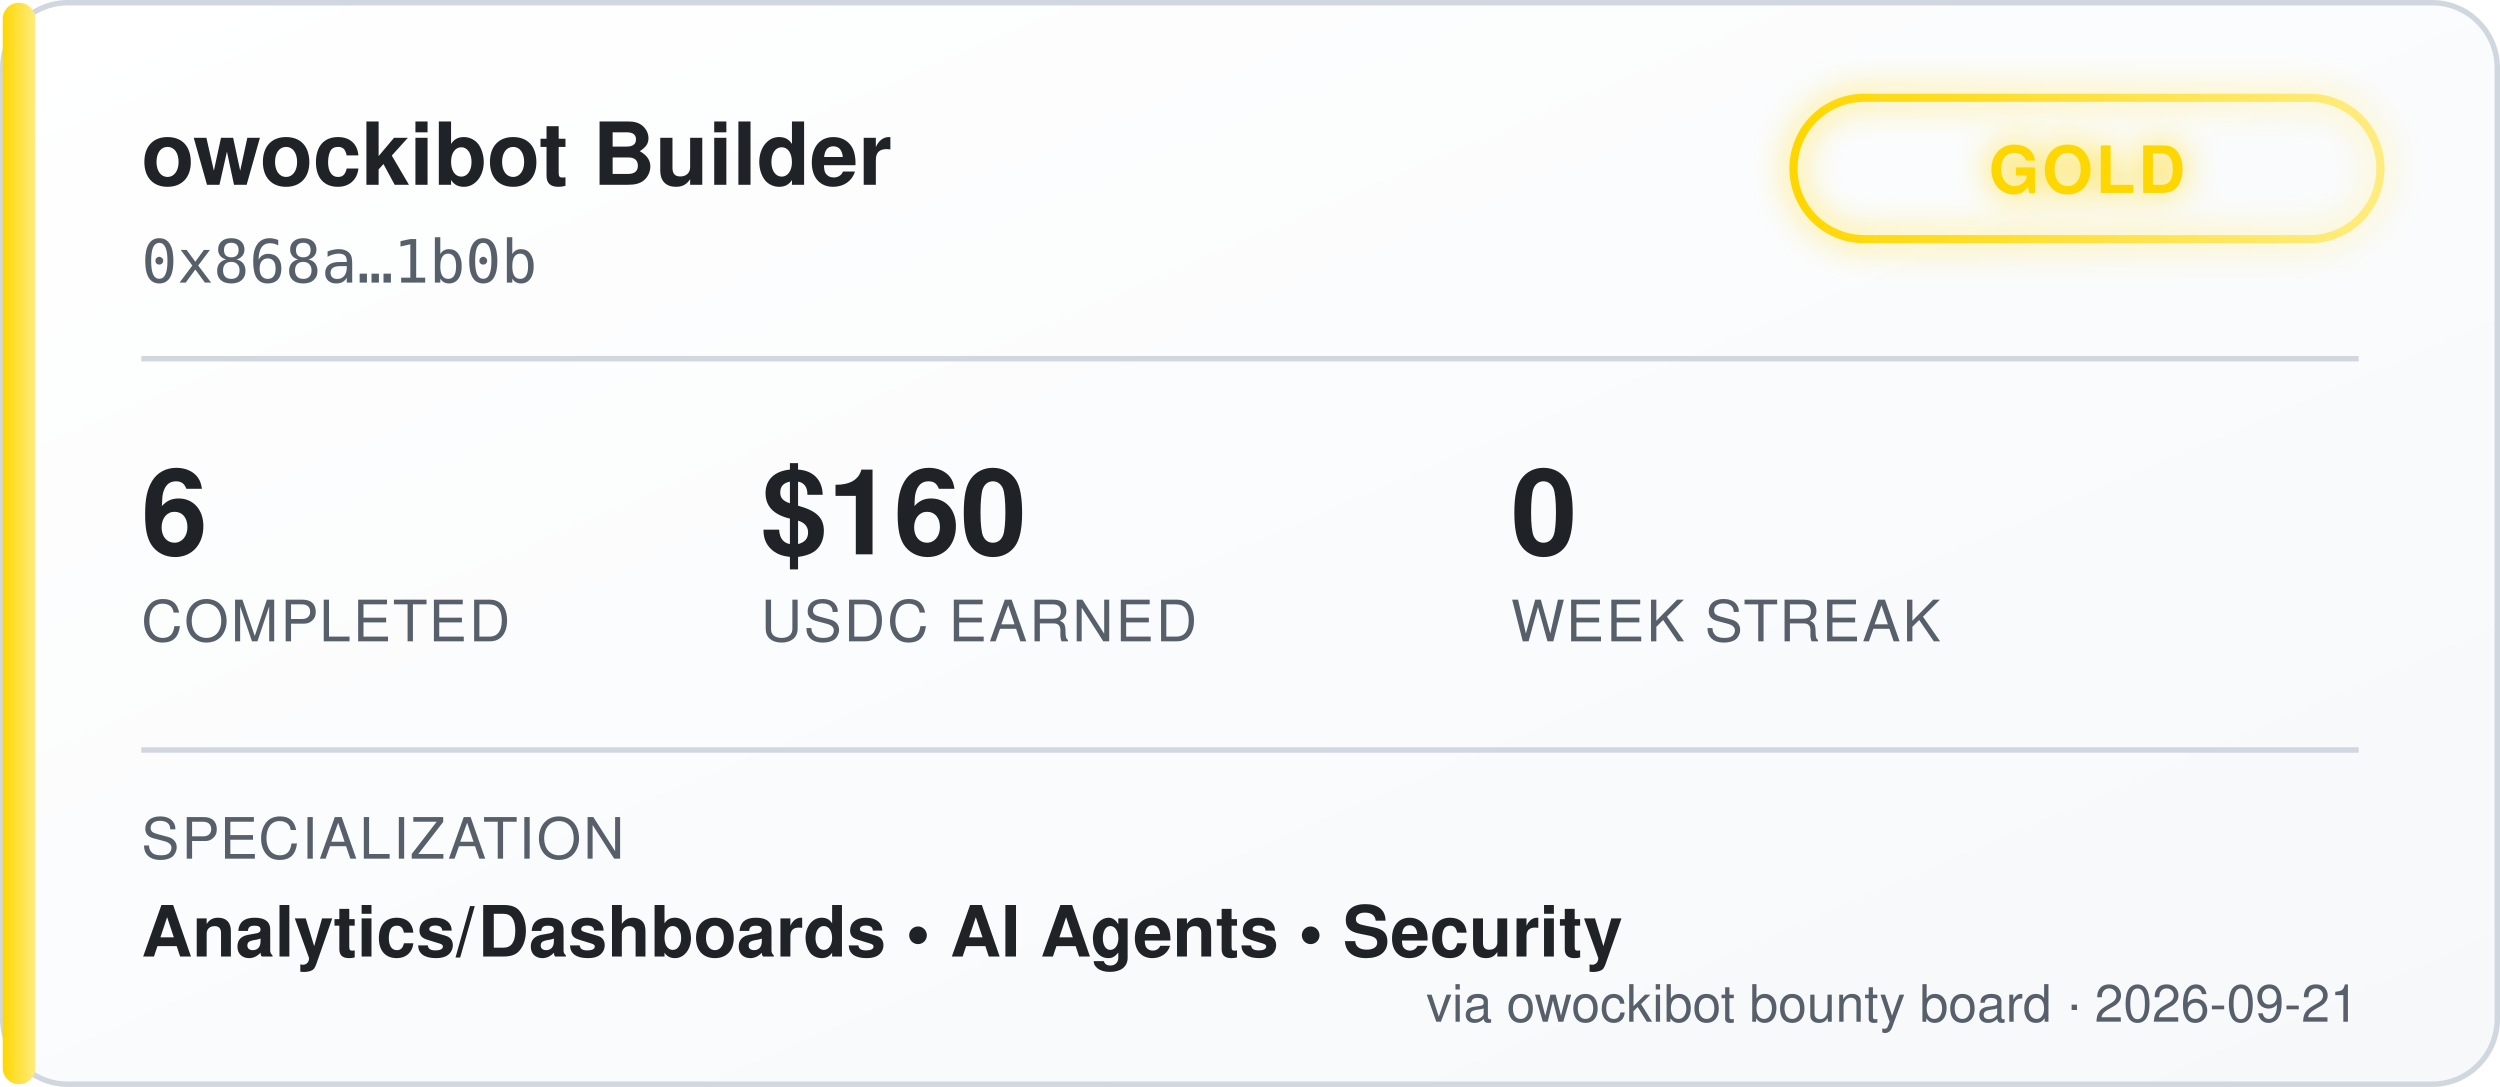
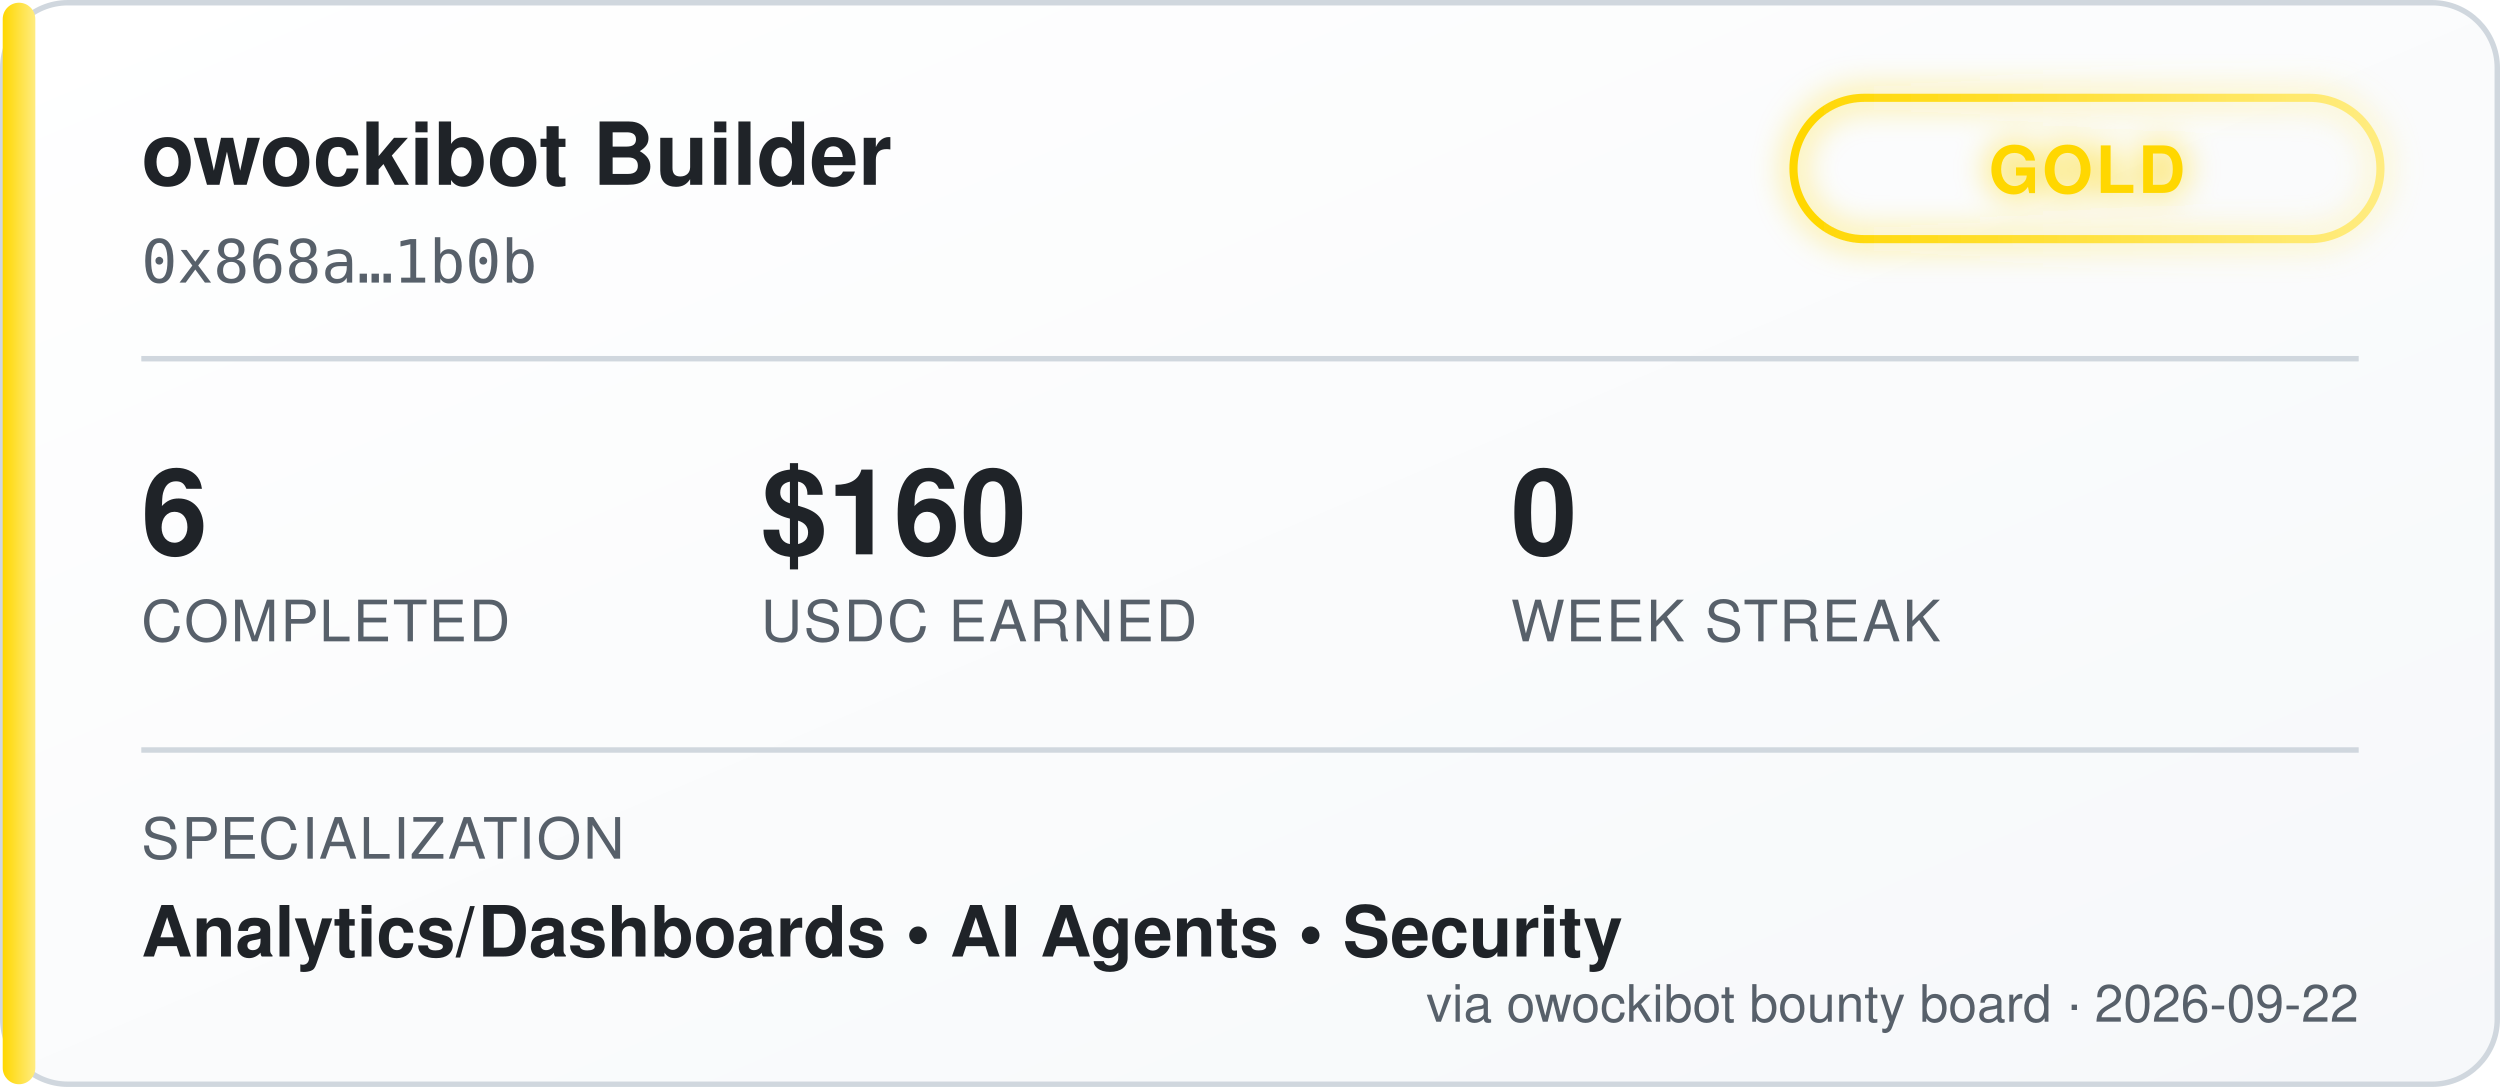
<svg xmlns="http://www.w3.org/2000/svg" width="460" height="200" viewBox="0 0 460 200" font-family="'Segoe UI', Helvetica, Arial, sans-serif">
  <defs>
    <linearGradient id="bgGrad" x1="0" y1="0" x2="1" y2="1">
      <stop offset="0%" stop-color="#ffffff" />
      <stop offset="100%" stop-color="#f6f8fa" />
    </linearGradient>
    <linearGradient id="tierGrad" x1="0" y1="0" x2="1" y2="0">
      <stop offset="0%" stop-color="#ffd700" />
      <stop offset="100%" stop-color="#ffec80" />
    </linearGradient>
    <filter id="glow" x="-50%" y="-50%" width="200%" height="200%">
      <feGaussianBlur stdDeviation="3" result="blur" />
      <feMerge>
        <feMergeNode in="blur" />
        <feMergeNode in="SourceGraphic" />
      </feMerge>
    </filter>
  </defs>
  <rect x="0.5" y="0.5" width="459" height="199" rx="12" fill="url(#bgGrad)" stroke="#d0d7de" />
  <rect x="0.5" y="0.5" width="6" height="199" rx="3" fill="url(#tierGrad)" />
  <text x="26" y="34" fill="#1f2328" font-size="16" font-weight="700">owockibot Builder</text>
  <text x="26" y="52" fill="#57606a" font-size="11" font-family="monospace">0x868a…1b0b</text>
  <g transform="translate(330, 18)" filter="url(#glow)">
    <rect x="0" y="0" width="108" height="26" rx="13" fill="none" stroke="url(#tierGrad)" stroke-width="1.5" />
    <text x="54" y="17.5" fill="#ffd700" font-size="12" font-weight="700" text-anchor="middle" letter-spacing="0.5">GOLD</text>
  </g>
  <line x1="26" y1="66" x2="434" y2="66" stroke="#d0d7de" stroke-width="1" />
  <g font-size="22" font-weight="700" fill="#1f2328">
    <text x="26" y="102">6</text>
    <text x="140" y="102">$160</text>
    <text x="278" y="102">0</text>
  </g>
  <g font-size="10.5" fill="#57606a" letter-spacing="0.4">
    <text x="26" y="118">COMPLETED</text>
    <text x="140" y="118">USDC EARNED</text>
    <text x="278" y="118">WEEK STREAK</text>
  </g>
  <line x1="26" y1="138" x2="434" y2="138" stroke="#d0d7de" stroke-width="1" />
  <text x="26" y="158" fill="#57606a" font-size="10.5" letter-spacing="0.4">SPECIALIZATION</text>
  <text x="26" y="176" fill="#1f2328" font-size="13" font-weight="600">Analytics/Dashboards  •  AI Agents  •  Security</text>
-   <text x="434" y="188" fill="#57606a" font-size="9.5" text-anchor="end">via owockibot bounty board · 2026-09-21</text>
+   <text x="434" y="188" fill="#57606a" font-size="9.5" text-anchor="end">via owockibot bounty board · 2026-09-22</text>
</svg>
